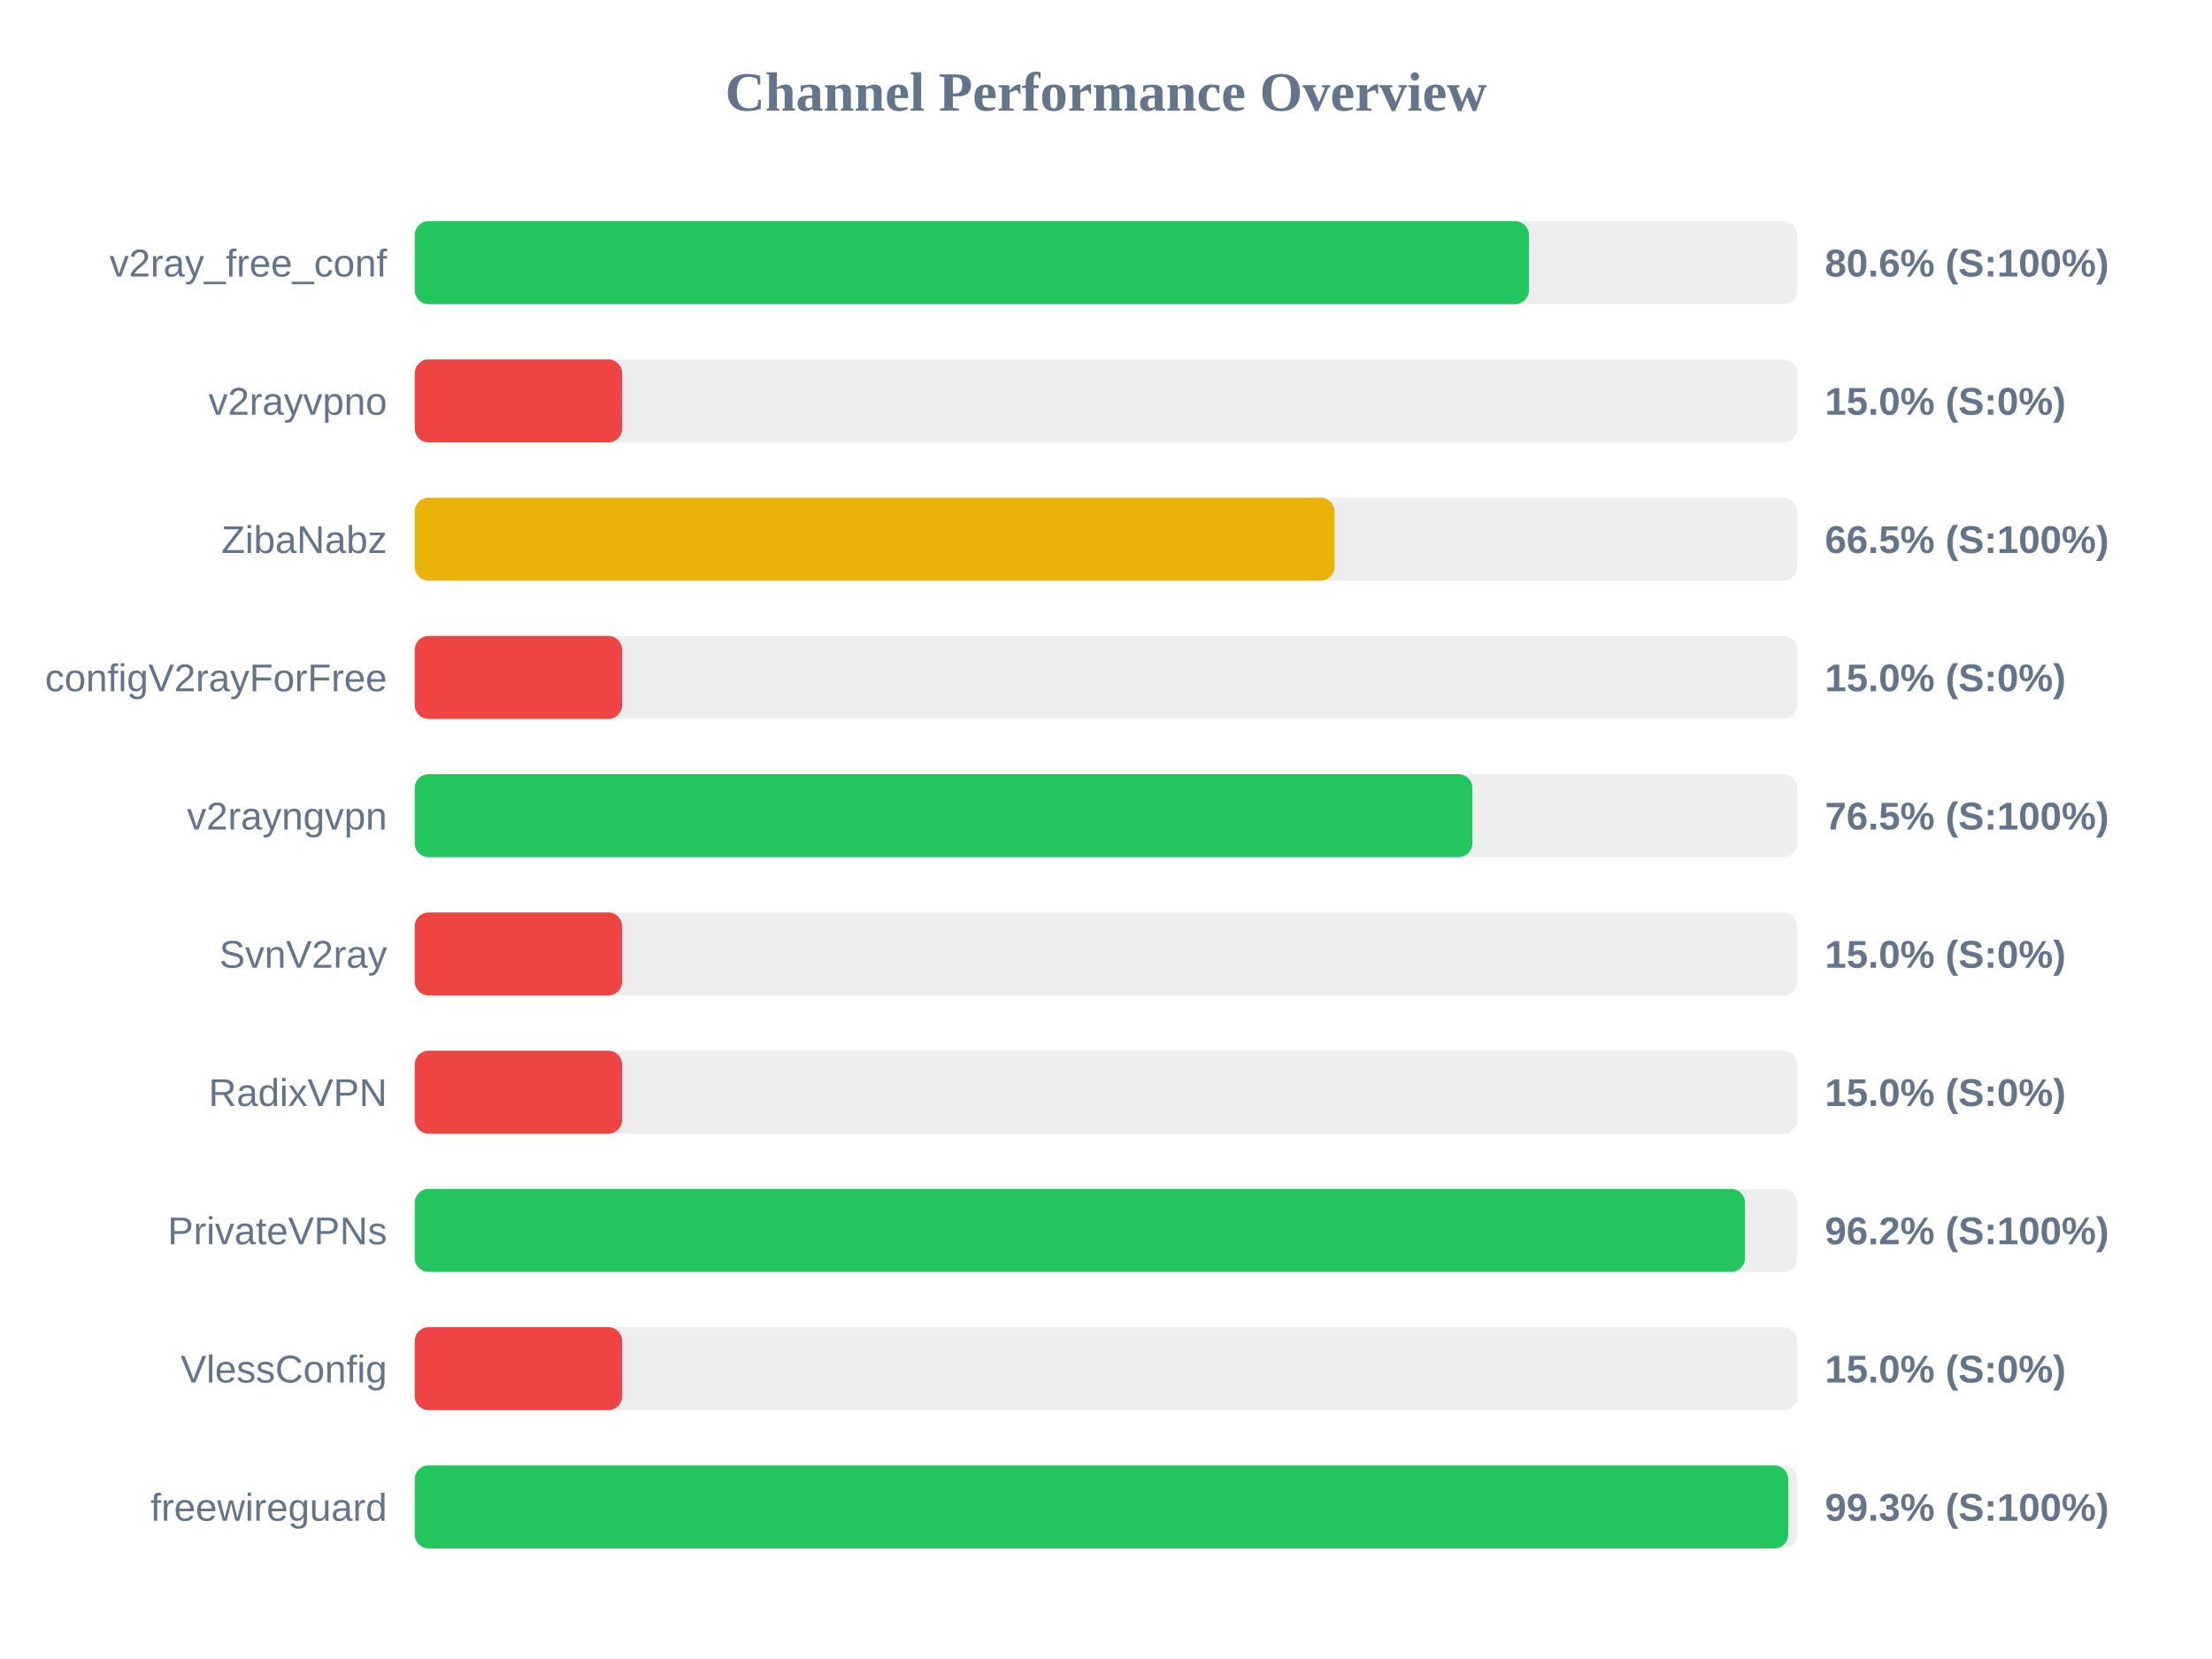
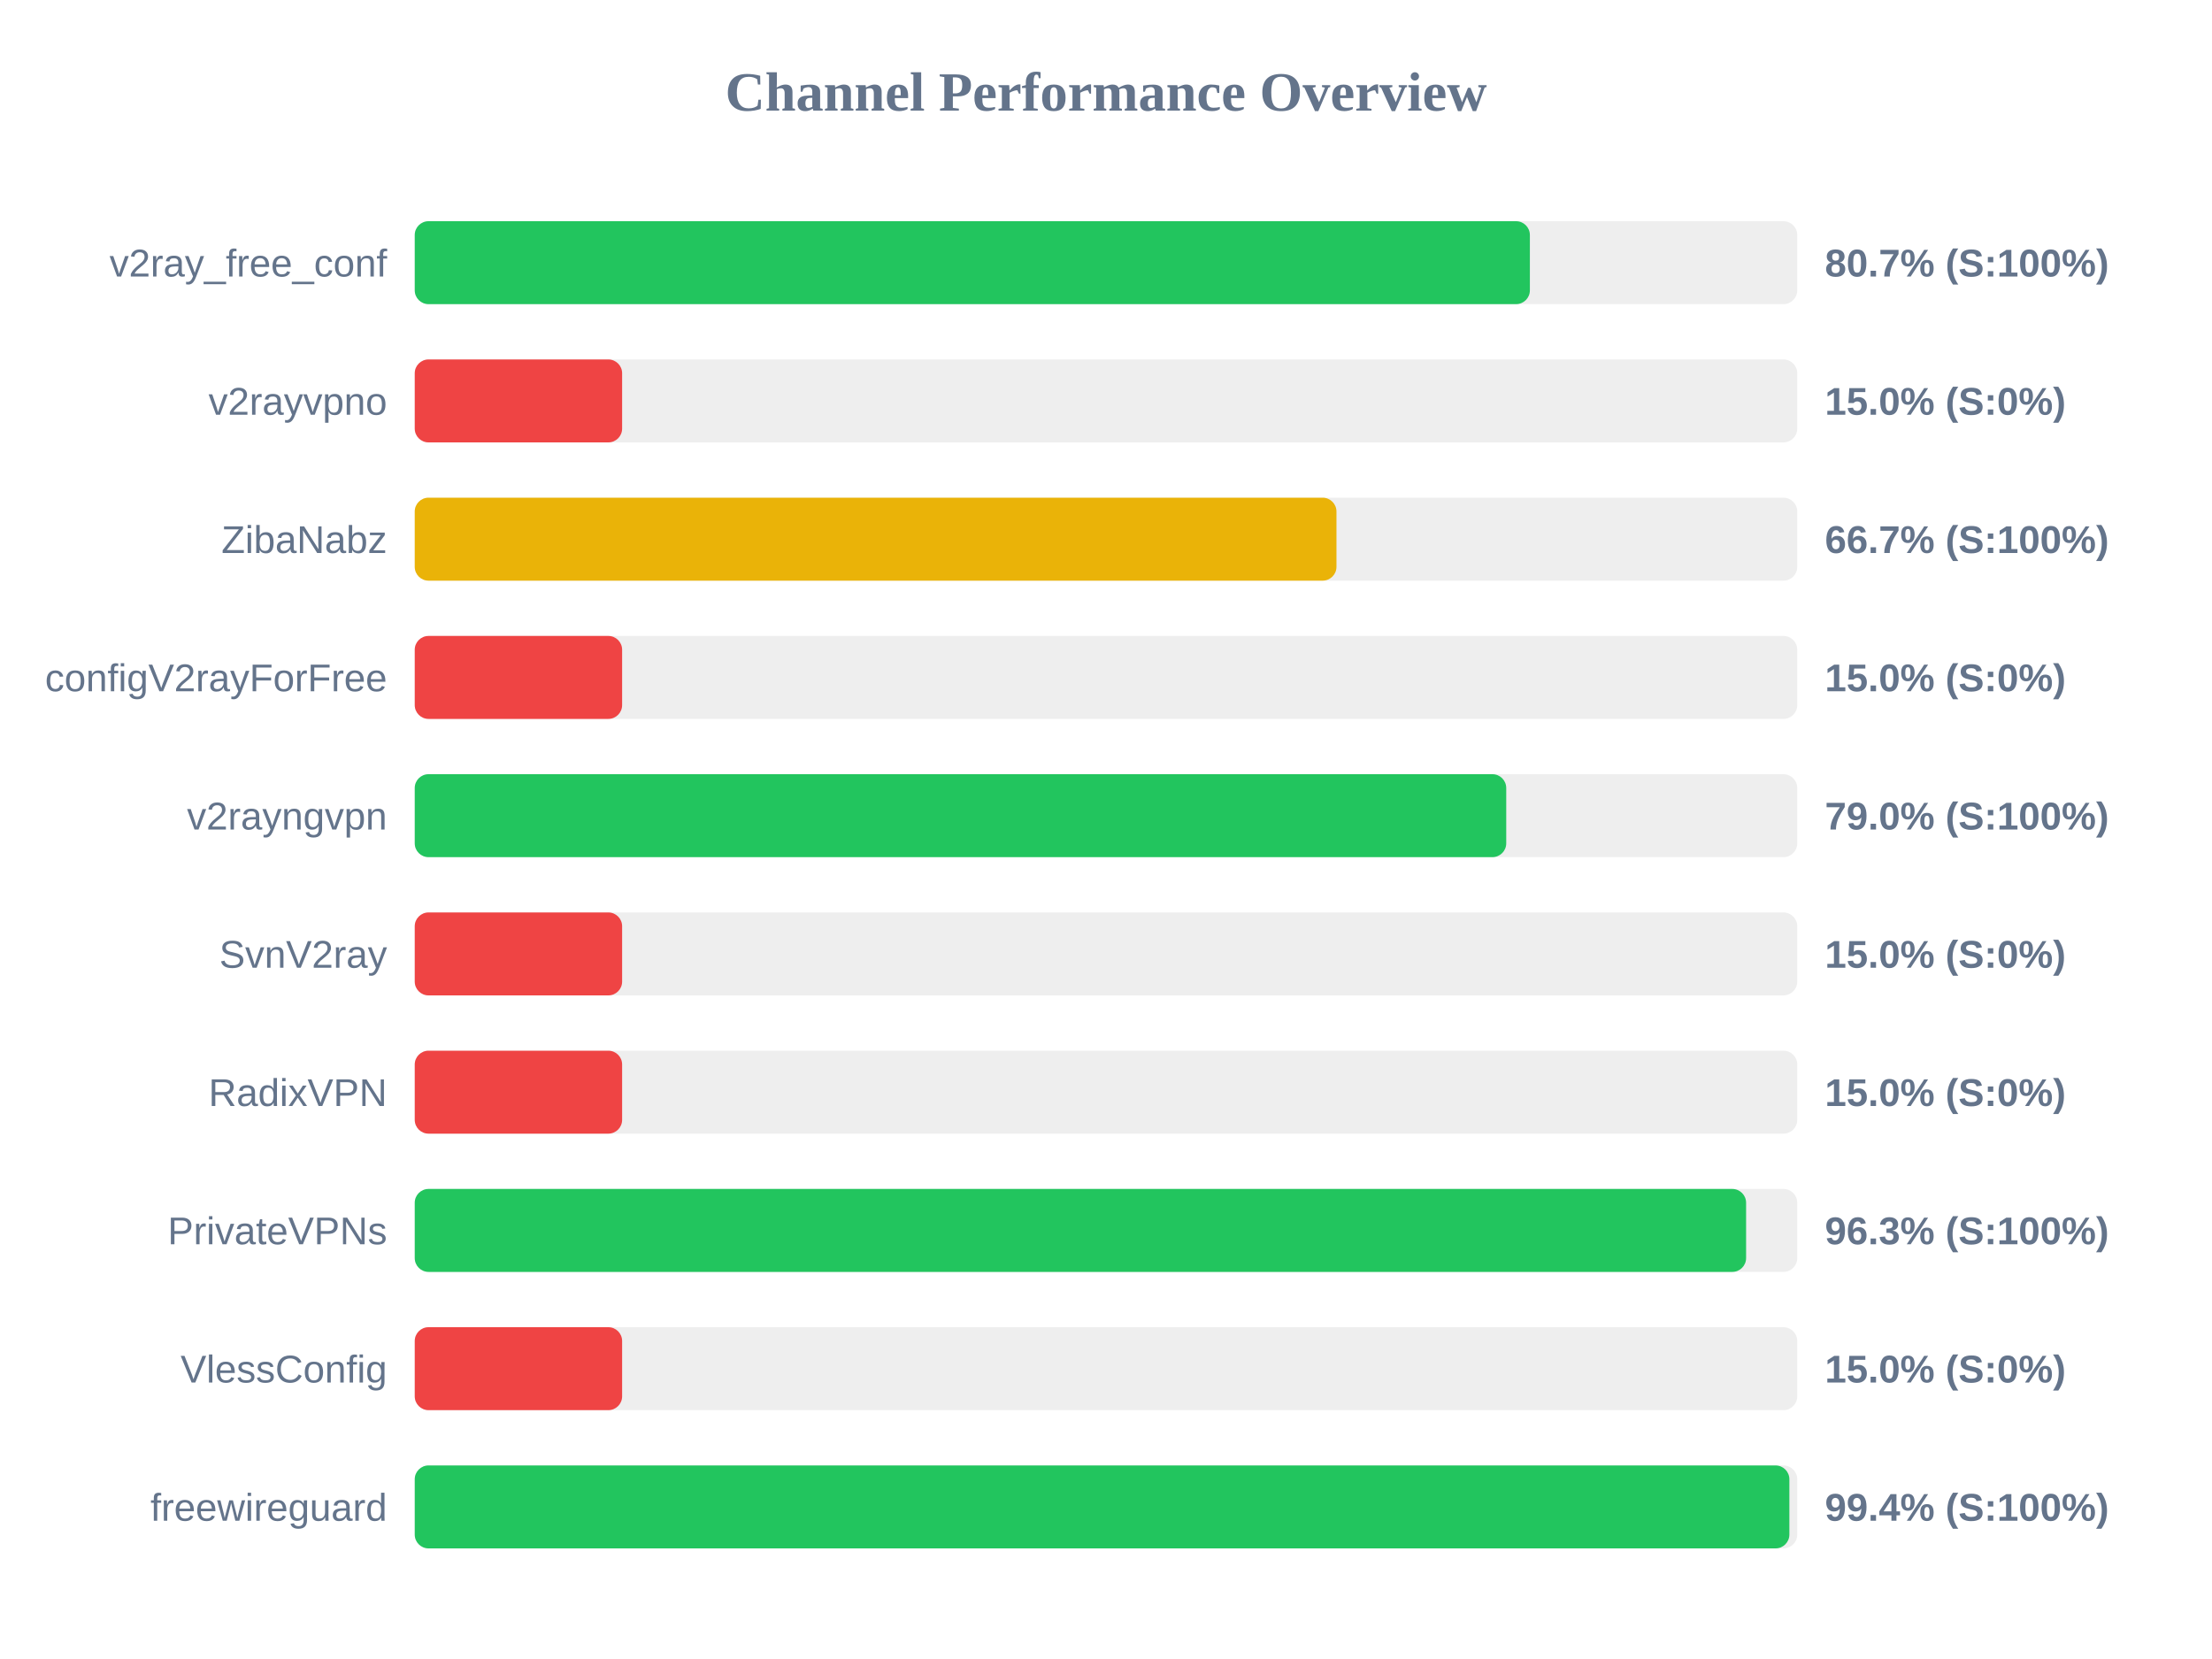
<svg xmlns="http://www.w3.org/2000/svg" width="800" height="600" version="1.1">
  <style>
        .row { font: 14px Arial; fill: #64748b; }
        .score { font: bold 14px Arial; fill: #64748b; }
    </style>
  <text x="400" y="40" text-anchor="middle" font-size="20px" font-weight="bold" fill="#64748b">Channel Performance Overview</text>
  <rect x="150" y="80" width="500" height="30" fill="#eee" rx="5" />
-   <rect x="150" y="80" width="402.95" height="30" fill="#22c55e" rx="5" />
+   <rect x="150" y="80" width="403.3" height="30" fill="#22c55e" rx="5" />
  <text x="140" y="100" text-anchor="end" class="row">v2ray_free_conf</text>
-   <text x="660" y="100" text-anchor="start" class="score">80.6% (S:100%)</text>
+   <text x="660" y="100" text-anchor="start" class="score">80.7% (S:100%)</text>
  <rect x="150" y="130" width="500" height="30" fill="#eee" rx="5" />
  <rect x="150" y="130" width="75.0" height="30" fill="#ef4444" rx="5" />
  <text x="140" y="150" text-anchor="end" class="row">v2rayvpno</text>
  <text x="660" y="150" text-anchor="start" class="score">15.0% (S:0%)</text>
  <rect x="150" y="180" width="500" height="30" fill="#eee" rx="5" />
-   <rect x="150" y="180" width="332.65" height="30" fill="#eab308" rx="5" />
+   <rect x="150" y="180" width="333.35" height="30" fill="#eab308" rx="5" />
  <text x="140" y="200" text-anchor="end" class="row">ZibaNabz</text>
-   <text x="660" y="200" text-anchor="start" class="score">66.5% (S:100%)</text>
+   <text x="660" y="200" text-anchor="start" class="score">66.7% (S:100%)</text>
  <rect x="150" y="230" width="500" height="30" fill="#eee" rx="5" />
  <rect x="150" y="230" width="75.0" height="30" fill="#ef4444" rx="5" />
  <text x="140" y="250" text-anchor="end" class="row">configV2rayForFree</text>
  <text x="660" y="250" text-anchor="start" class="score">15.0% (S:0%)</text>
  <rect x="150" y="280" width="500" height="30" fill="#eee" rx="5" />
-   <rect x="150" y="280" width="382.5" height="30" fill="#22c55e" rx="5" />
+   <rect x="150" y="280" width="394.75" height="30" fill="#22c55e" rx="5" />
  <text x="140" y="300" text-anchor="end" class="row">v2rayngvpn</text>
-   <text x="660" y="300" text-anchor="start" class="score">76.5% (S:100%)</text>
+   <text x="660" y="300" text-anchor="start" class="score">79.0% (S:100%)</text>
  <rect x="150" y="330" width="500" height="30" fill="#eee" rx="5" />
  <rect x="150" y="330" width="75.0" height="30" fill="#ef4444" rx="5" />
  <text x="140" y="350" text-anchor="end" class="row">SvnV2ray</text>
  <text x="660" y="350" text-anchor="start" class="score">15.0% (S:0%)</text>
  <rect x="150" y="380" width="500" height="30" fill="#eee" rx="5" />
  <rect x="150" y="380" width="75.0" height="30" fill="#ef4444" rx="5" />
  <text x="140" y="400" text-anchor="end" class="row">RadixVPN</text>
  <text x="660" y="400" text-anchor="start" class="score">15.0% (S:0%)</text>
  <rect x="150" y="430" width="500" height="30" fill="#eee" rx="5" />
-   <rect x="150" y="430" width="481.1" height="30" fill="#22c55e" rx="5" />
+   <rect x="150" y="430" width="481.5" height="30" fill="#22c55e" rx="5" />
  <text x="140" y="450" text-anchor="end" class="row">PrivateVPNs</text>
-   <text x="660" y="450" text-anchor="start" class="score">96.2% (S:100%)</text>
+   <text x="660" y="450" text-anchor="start" class="score">96.3% (S:100%)</text>
  <rect x="150" y="480" width="500" height="30" fill="#eee" rx="5" />
  <rect x="150" y="480" width="75.0" height="30" fill="#ef4444" rx="5" />
  <text x="140" y="500" text-anchor="end" class="row">VlessConfig</text>
  <text x="660" y="500" text-anchor="start" class="score">15.0% (S:0%)</text>
  <rect x="150" y="530" width="500" height="30" fill="#eee" rx="5" />
-   <rect x="150" y="530" width="496.75" height="30" fill="#22c55e" rx="5" />
+   <rect x="150" y="530" width="497.15" height="30" fill="#22c55e" rx="5" />
  <text x="140" y="550" text-anchor="end" class="row">freewireguard</text>
-   <text x="660" y="550" text-anchor="start" class="score">99.3% (S:100%)</text>
+   <text x="660" y="550" text-anchor="start" class="score">99.4% (S:100%)</text>
</svg>
